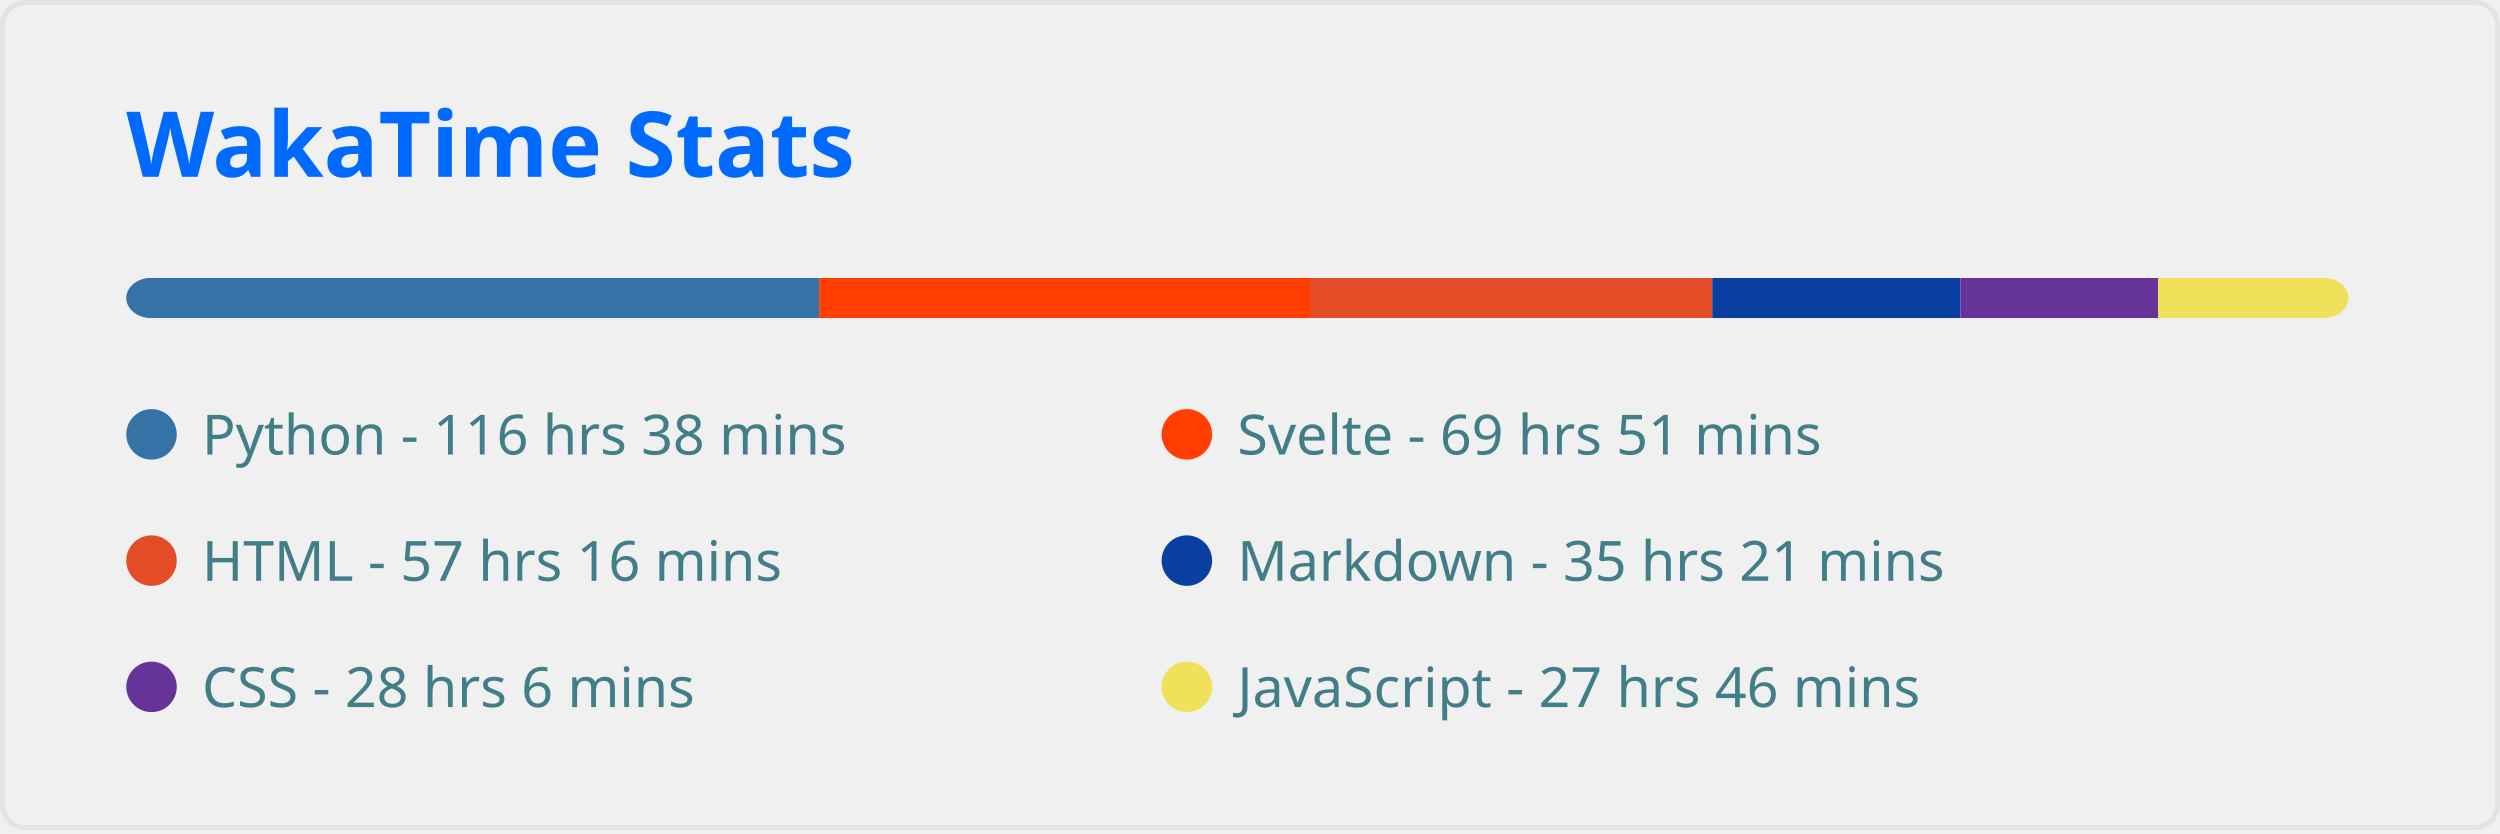
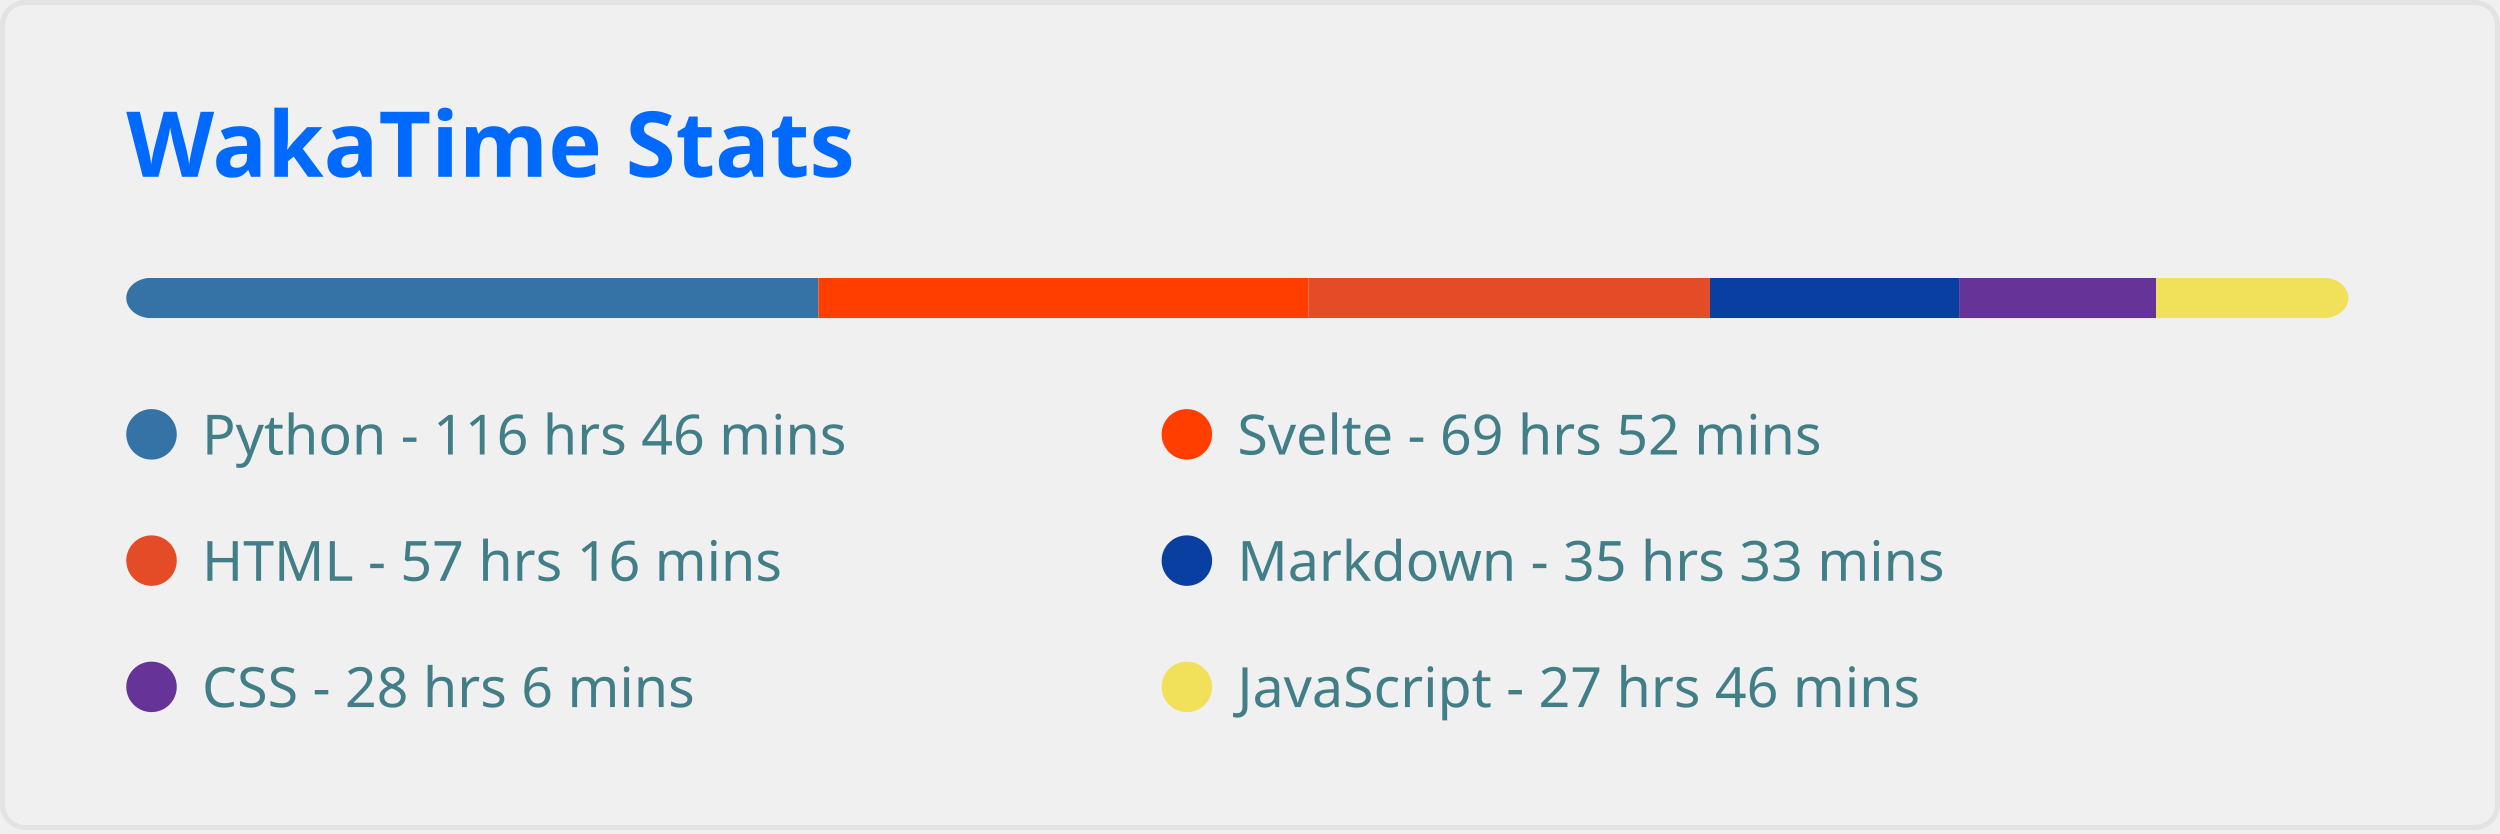
<svg xmlns="http://www.w3.org/2000/svg" width="495" height="165" viewBox="0 0 495 165" fill="none" role="img" aria-labelledby="descId">
  <style>
          .header {
            font: 600 18px 'Segoe UI', Ubuntu, Sans-Serif;
            fill: #006AFF;
            animation: fadeInAnimation 0.8s ease-in-out forwards;
          }
          @supports(-moz-appearance: auto) {
            /* Selector detects Firefox */
            .header { font-size: 15.5px; }
          }
          
    
    .stat {
      font: 600 14px 'Segoe UI', Ubuntu, "Helvetica Neue", Sans-Serif; fill: #417E87;
    }
    @supports(-moz-appearance: auto) {
      /* Selector detects Firefox */
      .stat { font-size:12px; }
    }
    .stagger {
      opacity: 0;
      animation: fadeInAnimation 0.3s ease-in-out forwards;
    }
    .not_bold { font-weight: 400 }
    .bold { font-weight: 700 }
  
    @keyframes slideInAnimation {
      from {
        width: 0;
      }
      to {
        width: calc(100%-100px);
      }
    }
    @keyframes growWidthAnimation {
      from {
        width: 0;
      }
      to {
        width: 100%;
      }
    }
    .lang-name { font: 400 11px 'Segoe UI', Ubuntu, Sans-Serif; fill: #417E87 }
    #rect-mask rect{
      animation: slideInAnimation 1s ease-in-out forwards;
    }
    .lang-progress{
      animation: growWidthAnimation 0.6s ease-in-out forwards;
    }
    

          
      /* Animations */
      @keyframes scaleInAnimation {
        from {
          transform: translate(-5px, 5px) scale(0);
        }
        to {
          transform: translate(-5px, 5px) scale(1);
        }
      }
      @keyframes fadeInAnimation {
        from {
          opacity: 0;
        }
        to {
          opacity: 1;
        }
      }
    
          
        </style>
  <rect data-testid="card-bg" x="0.5" y="0.5" rx="4.5" height="99%" stroke="#e4e2e2" width="494" fill="#ffffff00" stroke-opacity="1" />
  <g data-testid="card-title" transform="translate(25, 35)">
    <g transform="translate(0, 0)">
      <text x="0" y="0" class="header" data-testid="header">WakaTime Stats</text>
    </g>
  </g>
  <g data-testid="main-card-body" transform="translate(0, 55)">
    <svg x="0" y="0" width="100%">
      <mask id="rect-mask">
        <rect x="25" y="0" width="440" height="8" fill="white" rx="5" />
      </mask>
-       <rect mask="url(#rect-mask)" data-testid="lang-progress" x="0" y="0" width="162.192" height="8" fill="#3572A5" />
-       <rect mask="url(#rect-mask)" data-testid="lang-progress" x="162.192" y="0" width="97.185" height="8" fill="#ff3e00" />
-       <rect mask="url(#rect-mask)" data-testid="lang-progress" x="259.377" y="0" width="79.654" height="8" fill="#e34c26" />
-       <rect mask="url(#rect-mask)" data-testid="lang-progress" x="339.031" y="0" width="49.151" height="8" fill="#083fa1" />
-       <rect mask="url(#rect-mask)" data-testid="lang-progress" x="388.182" y="0" width="39.107" height="8" fill="#663399" />
-       <rect mask="url(#rect-mask)" data-testid="lang-progress" x="427.288" y="0" width="38.642" height="8" fill="#f1e05a" />
+       <rect mask="url(#rect-mask)" data-testid="lang-progress" x="0" y="0" width="162.053" height="8" fill="#3572A5" />
+       <rect mask="url(#rect-mask)" data-testid="lang-progress" x="162.053" y="0" width="96.999" height="8" fill="#ff3e00" />
+       <rect mask="url(#rect-mask)" data-testid="lang-progress" x="259.052" y="0" width="79.515" height="8" fill="#e34c26" />
+       <rect mask="url(#rect-mask)" data-testid="lang-progress" x="338.567" y="0" width="49.336" height="8" fill="#083fa1" />
+       <rect mask="url(#rect-mask)" data-testid="lang-progress" x="387.903" y="0" width="39.014" height="8" fill="#663399" />
+       <rect mask="url(#rect-mask)" data-testid="lang-progress" x="426.917" y="0" width="38.548" height="8" fill="#f1e05a" />
      <g transform="translate(25, 25)">
        <circle cx="5" cy="6" r="5" fill="#3572A5" />
        <text data-testid="lang-name" x="15" y="10" class="lang-name">
-         Python - 116 hrs 38 mins
+         Python - 116 hrs 46 mins
      </text>
      </g>
      <g transform="translate(230, 25)">
        <circle cx="5" cy="6" r="5" fill="#ff3e00" />
        <text data-testid="lang-name" x="15" y="10" class="lang-name">
-         Svelte - 69 hrs 51 mins
+         Svelte - 69 hrs 52 mins
      </text>
      </g>
      <g transform="translate(25, 50)">
        <circle cx="5" cy="6" r="5" fill="#e34c26" />
        <text data-testid="lang-name" x="15" y="10" class="lang-name">
        HTML - 57 hrs 16 mins
      </text>
      </g>
      <g transform="translate(230, 50)">
        <circle cx="5" cy="6" r="5" fill="#083fa1" />
        <text data-testid="lang-name" x="15" y="10" class="lang-name">
-         Markdown - 35 hrs 21 mins
+         Markdown - 35 hrs 33 mins
      </text>
      </g>
      <g transform="translate(25, 75)">
        <circle cx="5" cy="6" r="5" fill="#663399" />
        <text data-testid="lang-name" x="15" y="10" class="lang-name">
        CSS - 28 hrs 6 mins
      </text>
      </g>
      <g transform="translate(230, 75)">
        <circle cx="5" cy="6" r="5" fill="#f1e05a" />
        <text data-testid="lang-name" x="15" y="10" class="lang-name">
        JavaScript - 27 hrs 46 mins
      </text>
      </g>
    </svg>
  </g>
</svg>
